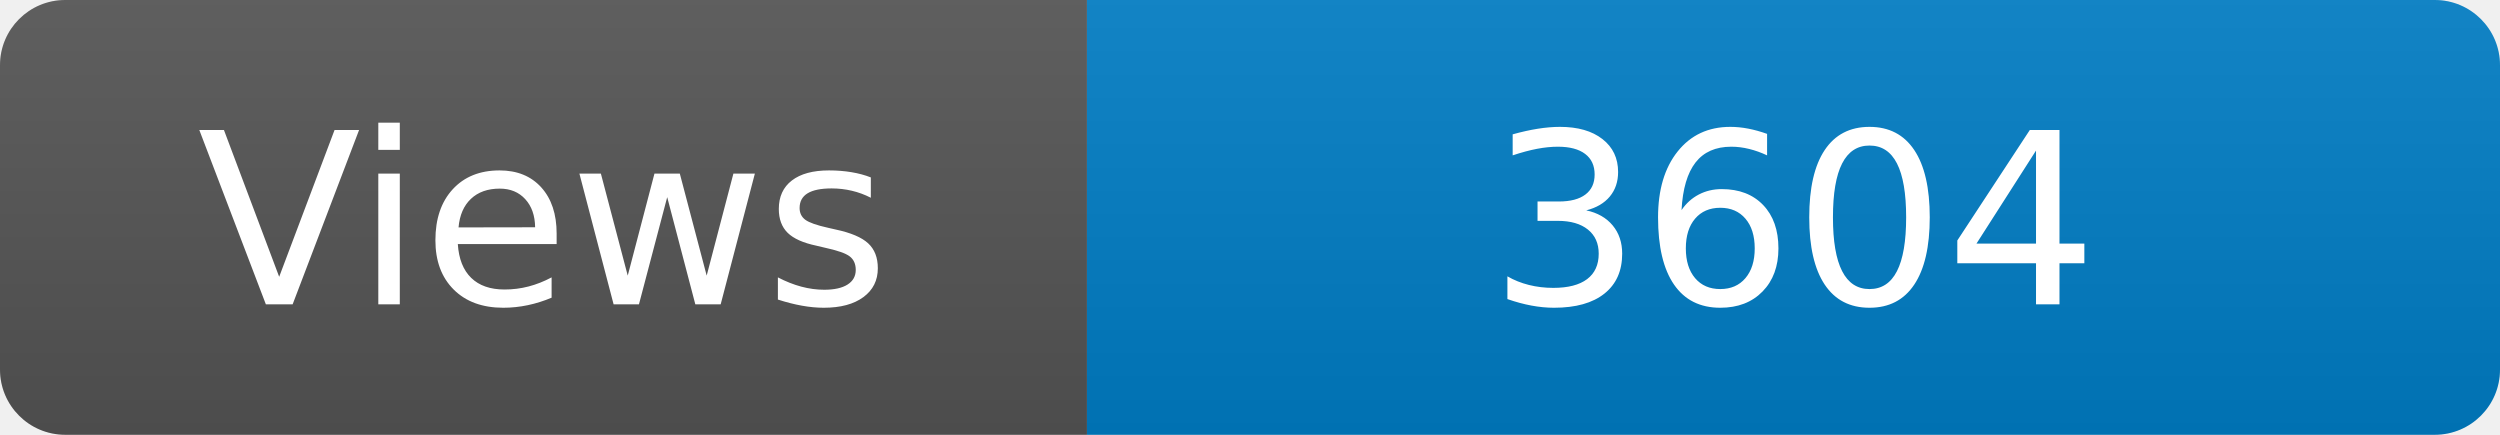
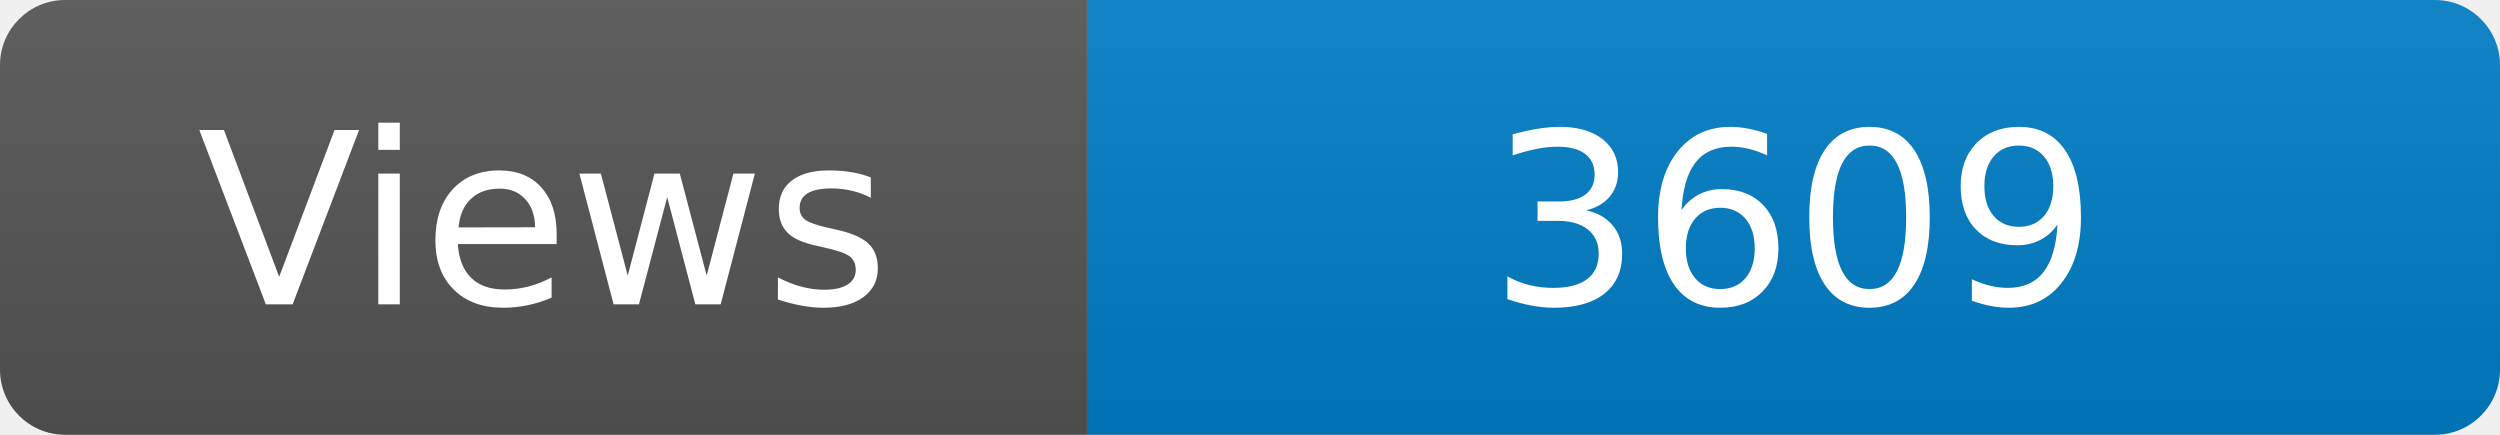
<svg xmlns="http://www.w3.org/2000/svg" width="115" height="20" role="img" aria-label="Maintained?: yes">
  <linearGradient id="s" x2="0" y2="100%">
    <stop offset="0" stop-color="#bbb" stop-opacity=".1" />
    <stop offset="1" stop-opacity=".1" />
  </linearGradient>
  <clipPath id="r">
    <rect width="115" height="20" rx="3" fill="#fff" />
  </clipPath>
  <g clip-path="url(#r)">
    <rect width="50" height="20" fill="#555" />
    <rect x="50" width="160" height="20" fill="#007ec6" />
    <rect width="115" height="20" fill="url(#s)" />
  </g>
  <g fill="#fff" text-anchor="middle" font-family="Verdana,Geneva,DejaVu Sans,sans-serif" font-size="110">
    <text x="250" y="140" transform="scale(.1)" fill="#fff">Views</text>
-     <text x="825" y="140" transform="scale(.1)" fill="#fff">3604</text>
+     <text x="825" y="140" transform="scale(.1)" fill="#fff">3609</text>
  </g>
</svg>
